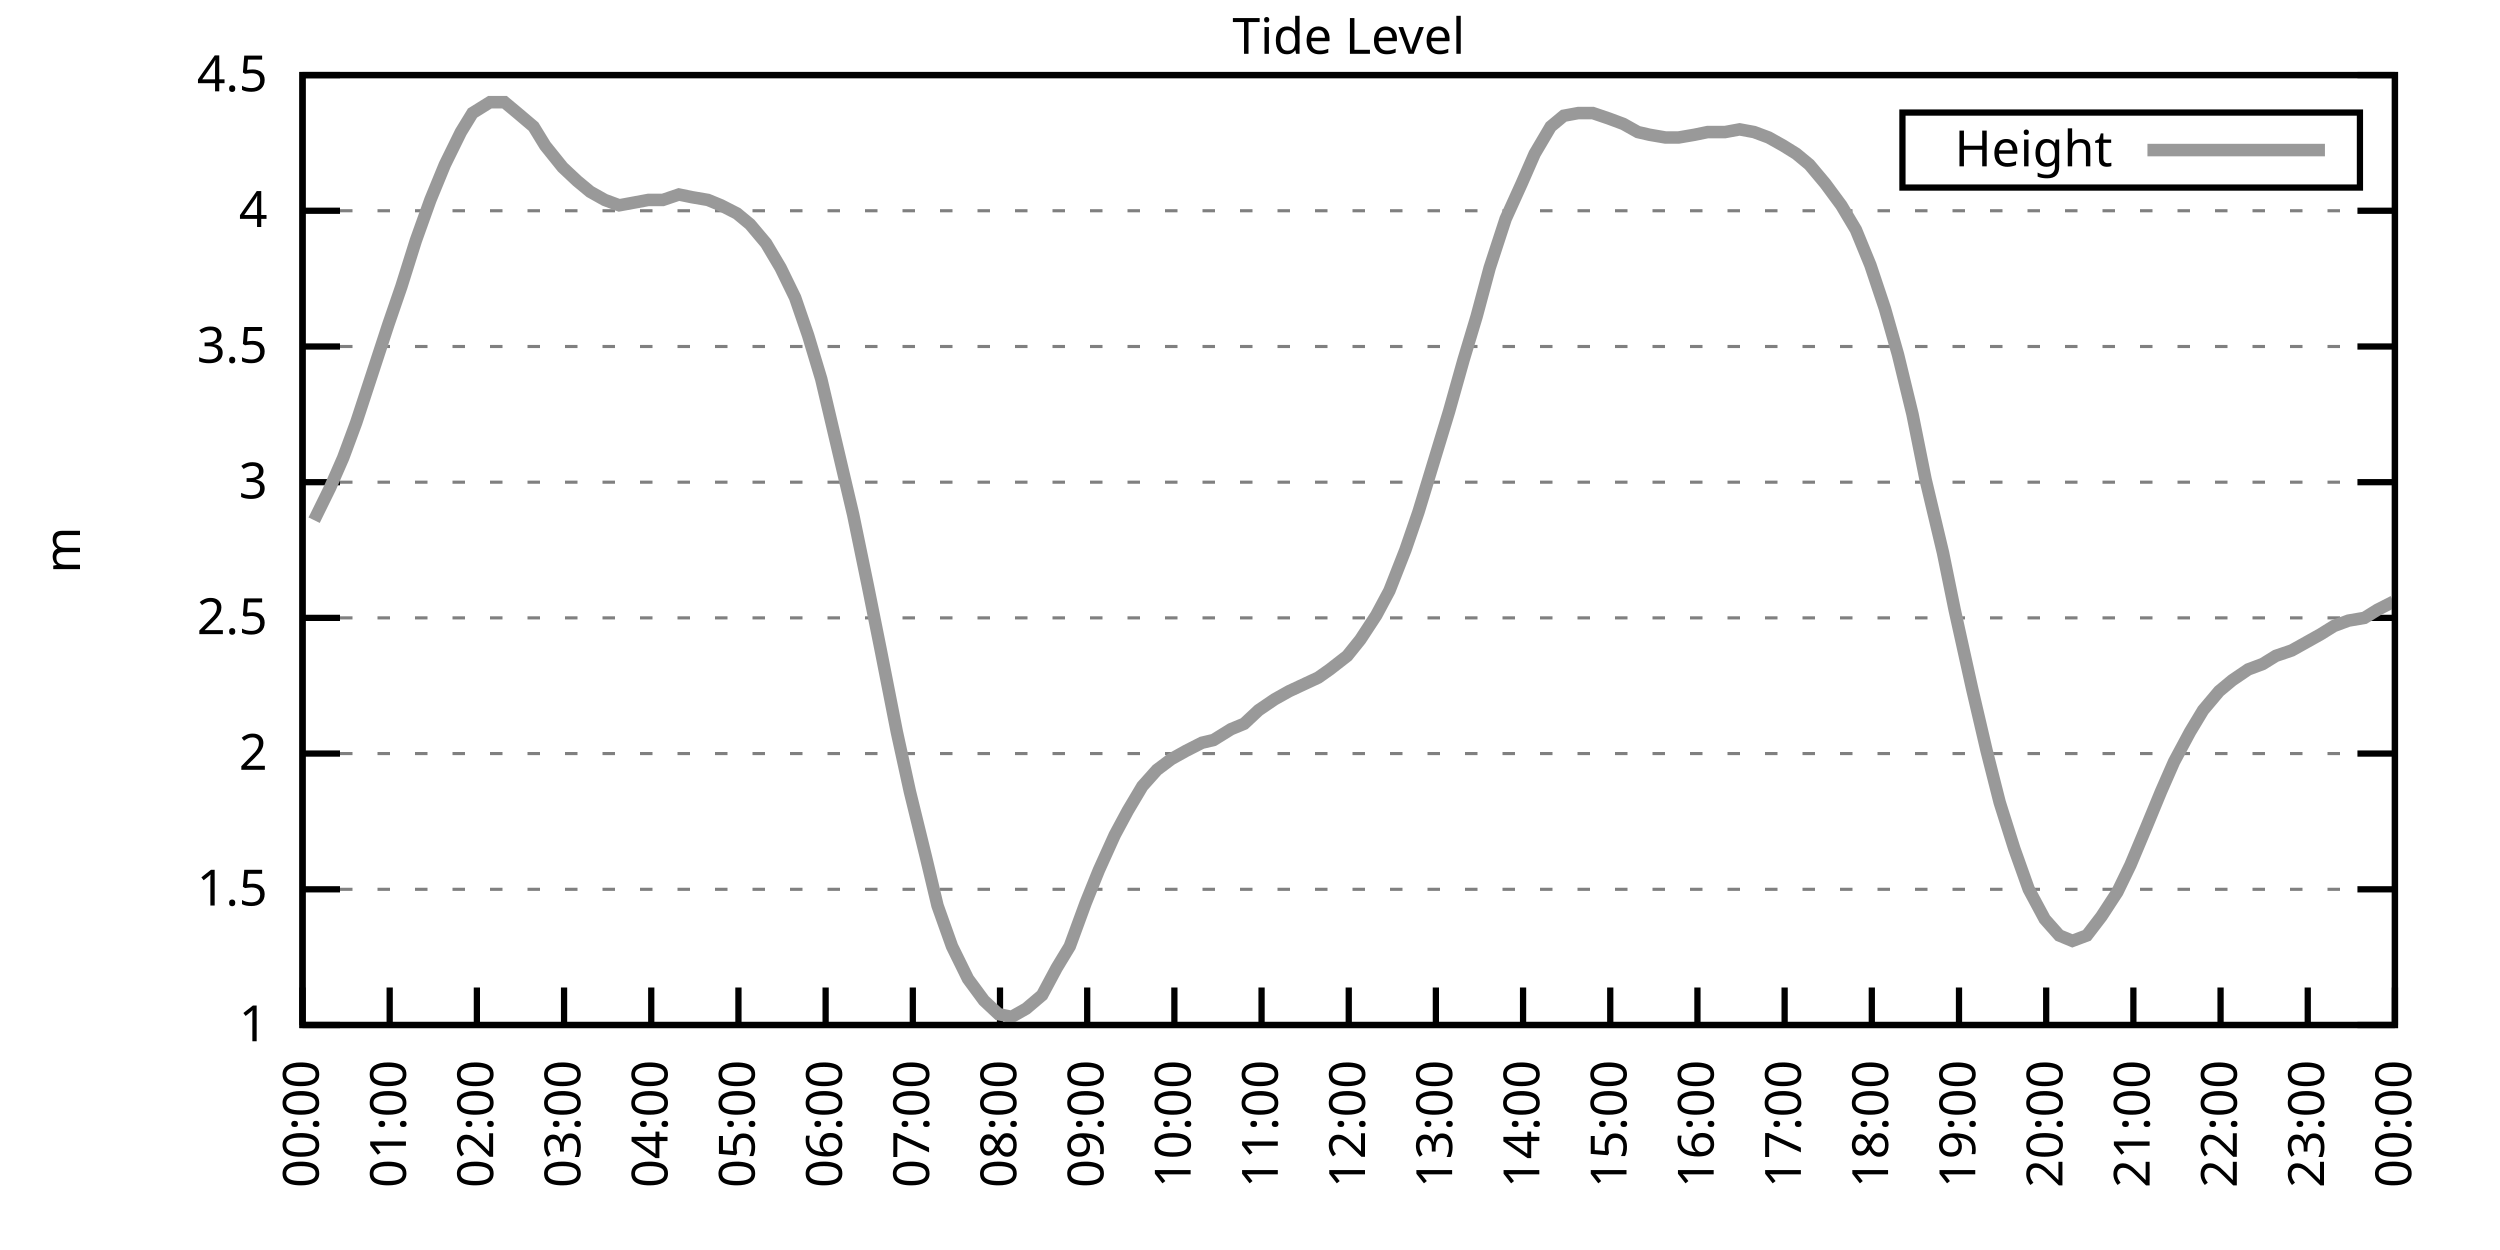
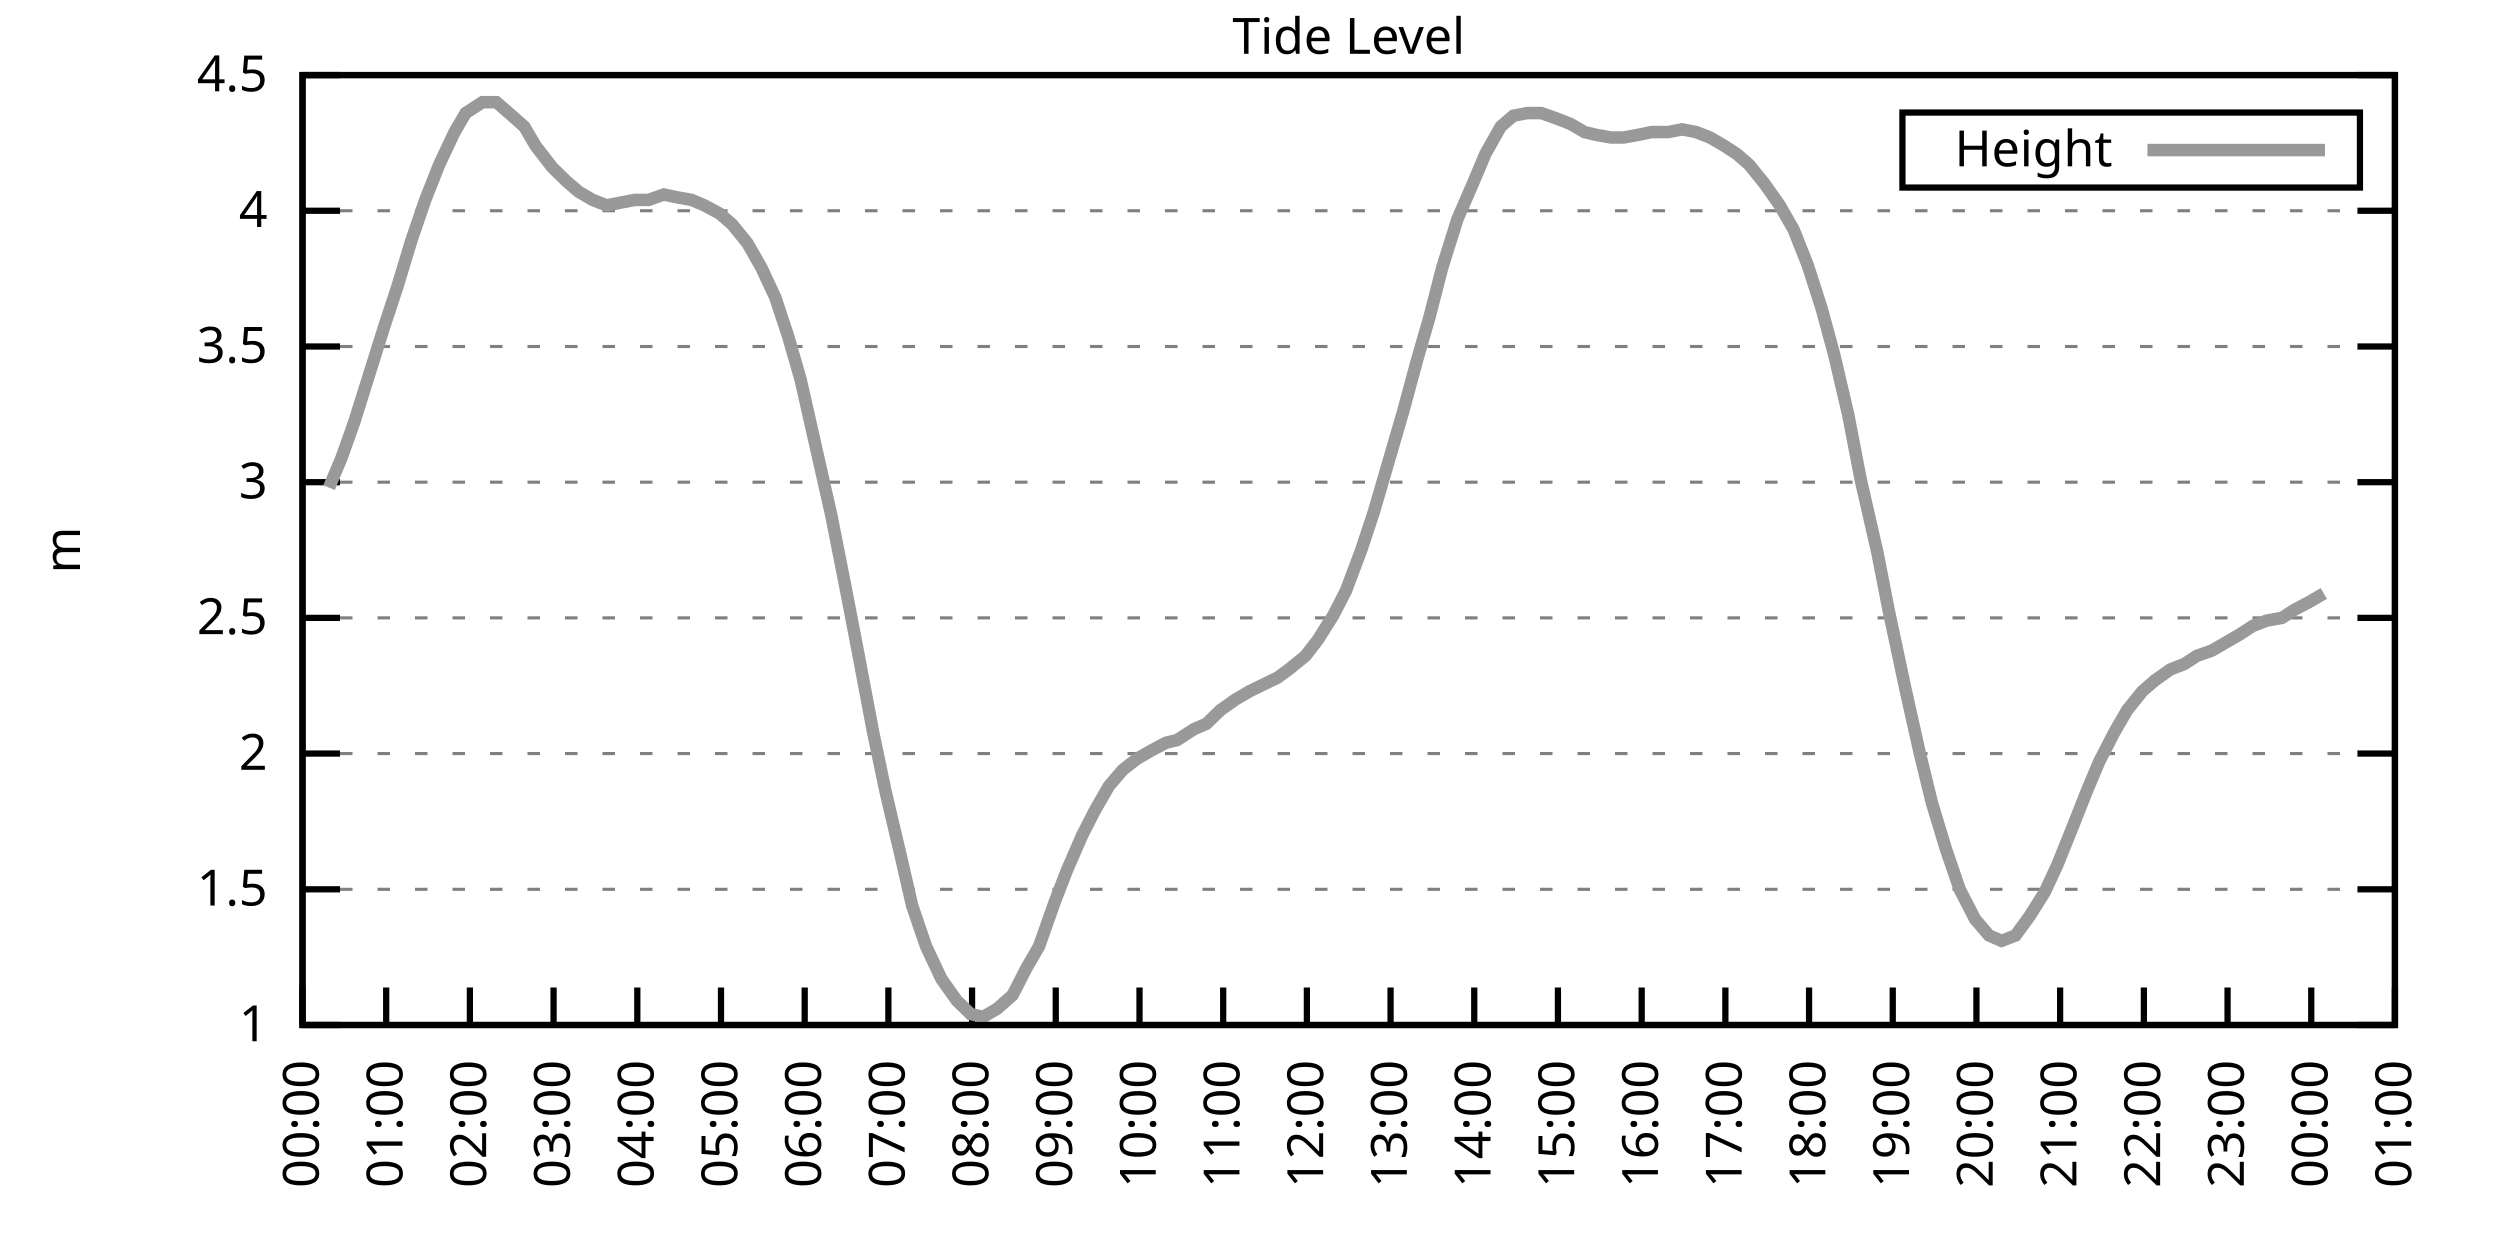
<svg xmlns="http://www.w3.org/2000/svg" xmlns:xlink="http://www.w3.org/1999/xlink" width="400" height="200" viewBox="0 0 400 200">
  <g id="gnuplot_canvas">
    <rect x="0" y="0" width="400" height="200" fill="none" />
    <defs>
      <circle id="gpDot" r="0.5" stroke-width="0.5" stroke="currentColor" />
      <path id="gpPt0" stroke-width="0.333" stroke="currentColor" d="M-1,0 h2 M0,-1 v2" />
      <path id="gpPt1" stroke-width="0.333" stroke="currentColor" d="M-1,-1 L1,1 M1,-1 L-1,1" />
      <path id="gpPt2" stroke-width="0.333" stroke="currentColor" d="M-1,0 L1,0 M0,-1 L0,1 M-1,-1 L1,1 M-1,1 L1,-1" />
      <rect id="gpPt3" stroke-width="0.333" stroke="currentColor" x="-1" y="-1" width="2" height="2" />
      <rect id="gpPt4" stroke-width="0.333" stroke="currentColor" fill="currentColor" x="-1" y="-1" width="2" height="2" />
      <circle id="gpPt5" stroke-width="0.333" stroke="currentColor" cx="0" cy="0" r="1" />
      <use xlink:href="#gpPt5" id="gpPt6" fill="currentColor" stroke="none" />
      <path id="gpPt7" stroke-width="0.333" stroke="currentColor" d="M0,-1.33 L-1.33,0.67 L1.33,0.67 z" />
      <use xlink:href="#gpPt7" id="gpPt8" fill="currentColor" stroke="none" />
      <use xlink:href="#gpPt7" id="gpPt9" stroke="currentColor" transform="rotate(180)" />
      <use xlink:href="#gpPt9" id="gpPt10" fill="currentColor" stroke="none" />
      <use xlink:href="#gpPt3" id="gpPt11" stroke="currentColor" transform="rotate(45)" />
      <use xlink:href="#gpPt11" id="gpPt12" fill="currentColor" stroke="none" />
      <path id="gpPt13" stroke-width="0.333" stroke="currentColor" d="M0,1.330 L1.265,0.411 L0.782,-1.067 L-0.782,-1.076 L-1.265,0.411 z" />
      <use xlink:href="#gpPt13" id="gpPt14" fill="currentColor" stroke="none" />
      <filter id="textbox" filterUnits="objectBoundingBox" x="0" y="0" height="1" width="1">
        <feFlood flood-color="white" flood-opacity="1" result="bgnd" />
        <feComposite in="SourceGraphic" in2="bgnd" operator="atop" />
      </filter>
      <filter id="greybox" filterUnits="objectBoundingBox" x="0" y="0" height="1" width="1">
        <feFlood flood-color="lightgrey" flood-opacity="1" result="grey" />
        <feComposite in="SourceGraphic" in2="grey" operator="atop" />
      </filter>
    </defs>
    <g fill="none" color="white" stroke="currentColor" stroke-width="1.00" stroke-linecap="butt" stroke-linejoin="miter">
</g>
    <g fill="none" color="black" stroke="currentColor" stroke-width="1.00" stroke-linecap="butt" stroke-linejoin="miter">
      <g stroke="none" shape-rendering="crispEdges">
        <polygon fill="rgb(255, 255, 255)" points="48.40,164.00 383.18,164.00 383.18,12.02 48.40,12.02 " />
      </g>
    </g>
    <g fill="none" color="black" stroke="currentColor" stroke-width="1.00" stroke-linecap="butt" stroke-linejoin="miter">
</g>
    <g fill="none" color="black" stroke="black" stroke-width="0.50" stroke-linecap="butt" stroke-linejoin="miter">
</g>
    <g fill="none" color="gray" stroke="currentColor" stroke-width="0.50" stroke-linecap="butt" stroke-linejoin="miter">
      <path stroke="gray" stroke-dasharray="2,4" class="gridline" d="M48.40,164.00 L383.19,164.00  " />
    </g>
    <g fill="none" color="gray" stroke="gray" stroke-width="1.00" stroke-linecap="butt" stroke-linejoin="miter">
</g>
    <g fill="none" color="black" stroke="currentColor" stroke-width="1.00" stroke-linecap="butt" stroke-linejoin="miter">
      <path stroke="black" d="M48.40,164.00 L54.40,164.00 M383.19,164.00 L377.19,164.00  " />
      <g transform="translate(42.80,166.60)" stroke="none" fill="black" font-family="Sans" font-size="8.00" text-anchor="end">
        <text>
          <tspan font-family="Sans"> 1</tspan>
        </text>
      </g>
    </g>
    <g fill="none" color="black" stroke="currentColor" stroke-width="1.00" stroke-linecap="butt" stroke-linejoin="miter">
</g>
    <g fill="none" color="black" stroke="black" stroke-width="0.50" stroke-linecap="butt" stroke-linejoin="miter">
</g>
    <g fill="none" color="gray" stroke="currentColor" stroke-width="0.50" stroke-linecap="butt" stroke-linejoin="miter">
      <path stroke="gray" stroke-dasharray="2,4" class="gridline" d="M48.40,142.29 L383.19,142.29  " />
    </g>
    <g fill="none" color="gray" stroke="gray" stroke-width="1.00" stroke-linecap="butt" stroke-linejoin="miter">
</g>
    <g fill="none" color="black" stroke="currentColor" stroke-width="1.00" stroke-linecap="butt" stroke-linejoin="miter">
      <path stroke="black" d="M48.40,142.29 L54.40,142.29 M383.19,142.29 L377.19,142.29  " />
      <g transform="translate(42.80,144.89)" stroke="none" fill="black" font-family="Sans" font-size="8.00" text-anchor="end">
        <text>
          <tspan font-family="Sans"> 1.5</tspan>
        </text>
      </g>
    </g>
    <g fill="none" color="black" stroke="currentColor" stroke-width="1.00" stroke-linecap="butt" stroke-linejoin="miter">
</g>
    <g fill="none" color="black" stroke="black" stroke-width="0.50" stroke-linecap="butt" stroke-linejoin="miter">
</g>
    <g fill="none" color="gray" stroke="currentColor" stroke-width="0.50" stroke-linecap="butt" stroke-linejoin="miter">
      <path stroke="gray" stroke-dasharray="2,4" class="gridline" d="M48.40,120.57 L383.19,120.57  " />
    </g>
    <g fill="none" color="gray" stroke="gray" stroke-width="1.00" stroke-linecap="butt" stroke-linejoin="miter">
</g>
    <g fill="none" color="black" stroke="currentColor" stroke-width="1.00" stroke-linecap="butt" stroke-linejoin="miter">
      <path stroke="black" d="M48.40,120.57 L54.40,120.57 M383.19,120.57 L377.19,120.57  " />
      <g transform="translate(42.80,123.17)" stroke="none" fill="black" font-family="Sans" font-size="8.00" text-anchor="end">
        <text>
          <tspan font-family="Sans"> 2</tspan>
        </text>
      </g>
    </g>
    <g fill="none" color="black" stroke="currentColor" stroke-width="1.00" stroke-linecap="butt" stroke-linejoin="miter">
</g>
    <g fill="none" color="black" stroke="black" stroke-width="0.50" stroke-linecap="butt" stroke-linejoin="miter">
</g>
    <g fill="none" color="gray" stroke="currentColor" stroke-width="0.50" stroke-linecap="butt" stroke-linejoin="miter">
      <path stroke="gray" stroke-dasharray="2,4" class="gridline" d="M48.40,98.86 L383.19,98.86  " />
    </g>
    <g fill="none" color="gray" stroke="gray" stroke-width="1.00" stroke-linecap="butt" stroke-linejoin="miter">
</g>
    <g fill="none" color="black" stroke="currentColor" stroke-width="1.00" stroke-linecap="butt" stroke-linejoin="miter">
      <path stroke="black" d="M48.40,98.86 L54.40,98.86 M383.19,98.86 L377.19,98.86  " />
      <g transform="translate(42.80,101.46)" stroke="none" fill="black" font-family="Sans" font-size="8.00" text-anchor="end">
        <text>
          <tspan font-family="Sans"> 2.5</tspan>
        </text>
      </g>
    </g>
    <g fill="none" color="black" stroke="currentColor" stroke-width="1.00" stroke-linecap="butt" stroke-linejoin="miter">
</g>
    <g fill="none" color="black" stroke="black" stroke-width="0.50" stroke-linecap="butt" stroke-linejoin="miter">
</g>
    <g fill="none" color="gray" stroke="currentColor" stroke-width="0.50" stroke-linecap="butt" stroke-linejoin="miter">
      <path stroke="gray" stroke-dasharray="2,4" class="gridline" d="M48.40,77.15 L383.19,77.15  " />
    </g>
    <g fill="none" color="gray" stroke="gray" stroke-width="1.00" stroke-linecap="butt" stroke-linejoin="miter">
</g>
    <g fill="none" color="black" stroke="currentColor" stroke-width="1.00" stroke-linecap="butt" stroke-linejoin="miter">
      <path stroke="black" d="M48.40,77.15 L54.40,77.15 M383.19,77.15 L377.19,77.15  " />
      <g transform="translate(42.80,79.75)" stroke="none" fill="black" font-family="Sans" font-size="8.00" text-anchor="end">
        <text>
          <tspan font-family="Sans"> 3</tspan>
        </text>
      </g>
    </g>
    <g fill="none" color="black" stroke="currentColor" stroke-width="1.00" stroke-linecap="butt" stroke-linejoin="miter">
</g>
    <g fill="none" color="black" stroke="black" stroke-width="0.50" stroke-linecap="butt" stroke-linejoin="miter">
</g>
    <g fill="none" color="gray" stroke="currentColor" stroke-width="0.50" stroke-linecap="butt" stroke-linejoin="miter">
      <path stroke="gray" stroke-dasharray="2,4" class="gridline" d="M48.40,55.44 L383.19,55.44  " />
    </g>
    <g fill="none" color="gray" stroke="gray" stroke-width="1.00" stroke-linecap="butt" stroke-linejoin="miter">
</g>
    <g fill="none" color="black" stroke="currentColor" stroke-width="1.00" stroke-linecap="butt" stroke-linejoin="miter">
      <path stroke="black" d="M48.40,55.44 L54.40,55.44 M383.19,55.44 L377.19,55.44  " />
      <g transform="translate(42.80,58.04)" stroke="none" fill="black" font-family="Sans" font-size="8.00" text-anchor="end">
        <text>
          <tspan font-family="Sans"> 3.5</tspan>
        </text>
      </g>
    </g>
    <g fill="none" color="black" stroke="currentColor" stroke-width="1.00" stroke-linecap="butt" stroke-linejoin="miter">
</g>
    <g fill="none" color="black" stroke="black" stroke-width="0.50" stroke-linecap="butt" stroke-linejoin="miter">
</g>
    <g fill="none" color="gray" stroke="currentColor" stroke-width="0.50" stroke-linecap="butt" stroke-linejoin="miter">
      <path stroke="gray" stroke-dasharray="2,4" class="gridline" d="M48.40,33.72 L383.19,33.72  " />
    </g>
    <g fill="none" color="gray" stroke="gray" stroke-width="1.00" stroke-linecap="butt" stroke-linejoin="miter">
</g>
    <g fill="none" color="black" stroke="currentColor" stroke-width="1.00" stroke-linecap="butt" stroke-linejoin="miter">
      <path stroke="black" d="M48.40,33.72 L54.40,33.72 M383.19,33.72 L377.19,33.72  " />
      <g transform="translate(42.80,36.32)" stroke="none" fill="black" font-family="Sans" font-size="8.00" text-anchor="end">
        <text>
          <tspan font-family="Sans"> 4</tspan>
        </text>
      </g>
    </g>
    <g fill="none" color="black" stroke="currentColor" stroke-width="1.00" stroke-linecap="butt" stroke-linejoin="miter">
</g>
    <g fill="none" color="black" stroke="black" stroke-width="0.50" stroke-linecap="butt" stroke-linejoin="miter">
</g>
    <g fill="none" color="gray" stroke="currentColor" stroke-width="0.50" stroke-linecap="butt" stroke-linejoin="miter">
      <path stroke="gray" stroke-dasharray="2,4" class="gridline" d="M48.40,12.01 L383.19,12.01  " />
    </g>
    <g fill="none" color="gray" stroke="gray" stroke-width="1.00" stroke-linecap="butt" stroke-linejoin="miter">
</g>
    <g fill="none" color="black" stroke="currentColor" stroke-width="1.00" stroke-linecap="butt" stroke-linejoin="miter">
      <path stroke="black" d="M48.40,12.01 L54.40,12.01 M383.19,12.01 L377.19,12.01  " />
      <g transform="translate(42.80,14.61)" stroke="none" fill="black" font-family="Sans" font-size="8.00" text-anchor="end">
        <text>
          <tspan font-family="Sans"> 4.5</tspan>
        </text>
      </g>
    </g>
    <g fill="none" color="black" stroke="currentColor" stroke-width="1.00" stroke-linecap="butt" stroke-linejoin="miter">
      <path stroke="black" d="M48.40,164.00 L48.40,158.00  " />
      <g transform="translate(51.00,169.60) rotate(270.00)" stroke="none" fill="black" font-family="Sans" font-size="8.00" text-anchor="end">
        <text>
          <tspan font-family="Sans">00:00</tspan>
        </text>
      </g>
    </g>
    <g fill="none" color="black" stroke="currentColor" stroke-width="1.00" stroke-linecap="butt" stroke-linejoin="miter">
-       <path stroke="black" d="M62.35,164.00 L62.35,158.00  " />
-       <g transform="translate(64.95,169.60) rotate(270.00)" stroke="none" fill="black" font-family="Sans" font-size="8.00" text-anchor="end">
+       <path stroke="black" d="M61.79,164.00 L61.79,158.00  " />
+       <g transform="translate(64.39,169.60) rotate(270.00)" stroke="none" fill="black" font-family="Sans" font-size="8.00" text-anchor="end">
        <text>
          <tspan font-family="Sans">01:00</tspan>
        </text>
      </g>
    </g>
    <g fill="none" color="black" stroke="currentColor" stroke-width="1.00" stroke-linecap="butt" stroke-linejoin="miter">
-       <path stroke="black" d="M76.30,164.00 L76.30,158.00  " />
-       <g transform="translate(78.90,169.60) rotate(270.00)" stroke="none" fill="black" font-family="Sans" font-size="8.00" text-anchor="end">
+       <path stroke="black" d="M75.18,164.00 L75.18,158.00  " />
+       <g transform="translate(77.78,169.60) rotate(270.00)" stroke="none" fill="black" font-family="Sans" font-size="8.00" text-anchor="end">
        <text>
          <tspan font-family="Sans">02:00</tspan>
        </text>
      </g>
    </g>
    <g fill="none" color="black" stroke="currentColor" stroke-width="1.00" stroke-linecap="butt" stroke-linejoin="miter">
-       <path stroke="black" d="M90.25,164.00 L90.25,158.00  " />
-       <g transform="translate(92.85,169.60) rotate(270.00)" stroke="none" fill="black" font-family="Sans" font-size="8.00" text-anchor="end">
+       <path stroke="black" d="M88.57,164.00 L88.57,158.00  " />
+       <g transform="translate(91.17,169.60) rotate(270.00)" stroke="none" fill="black" font-family="Sans" font-size="8.00" text-anchor="end">
        <text>
          <tspan font-family="Sans">03:00</tspan>
        </text>
      </g>
    </g>
    <g fill="none" color="black" stroke="currentColor" stroke-width="1.00" stroke-linecap="butt" stroke-linejoin="miter">
-       <path stroke="black" d="M104.20,164.00 L104.20,158.00  " />
-       <g transform="translate(106.80,169.60) rotate(270.00)" stroke="none" fill="black" font-family="Sans" font-size="8.00" text-anchor="end">
+       <path stroke="black" d="M101.97,164.00 L101.97,158.00  " />
+       <g transform="translate(104.57,169.60) rotate(270.00)" stroke="none" fill="black" font-family="Sans" font-size="8.00" text-anchor="end">
        <text>
          <tspan font-family="Sans">04:00</tspan>
        </text>
      </g>
    </g>
    <g fill="none" color="black" stroke="currentColor" stroke-width="1.00" stroke-linecap="butt" stroke-linejoin="miter">
-       <path stroke="black" d="M118.15,164.00 L118.15,158.00  " />
-       <g transform="translate(120.75,169.60) rotate(270.00)" stroke="none" fill="black" font-family="Sans" font-size="8.00" text-anchor="end">
+       <path stroke="black" d="M115.36,164.00 L115.36,158.00  " />
+       <g transform="translate(117.96,169.60) rotate(270.00)" stroke="none" fill="black" font-family="Sans" font-size="8.00" text-anchor="end">
        <text>
          <tspan font-family="Sans">05:00</tspan>
        </text>
      </g>
    </g>
    <g fill="none" color="black" stroke="currentColor" stroke-width="1.00" stroke-linecap="butt" stroke-linejoin="miter">
-       <path stroke="black" d="M132.10,164.00 L132.10,158.00  " />
-       <g transform="translate(134.70,169.60) rotate(270.00)" stroke="none" fill="black" font-family="Sans" font-size="8.00" text-anchor="end">
+       <path stroke="black" d="M128.75,164.00 L128.75,158.00  " />
+       <g transform="translate(131.35,169.60) rotate(270.00)" stroke="none" fill="black" font-family="Sans" font-size="8.00" text-anchor="end">
        <text>
          <tspan font-family="Sans">06:00</tspan>
        </text>
      </g>
    </g>
    <g fill="none" color="black" stroke="currentColor" stroke-width="1.00" stroke-linecap="butt" stroke-linejoin="miter">
-       <path stroke="black" d="M146.05,164.00 L146.05,158.00  " />
-       <g transform="translate(148.65,169.60) rotate(270.00)" stroke="none" fill="black" font-family="Sans" font-size="8.00" text-anchor="end">
+       <path stroke="black" d="M142.14,164.00 L142.14,158.00  " />
+       <g transform="translate(144.74,169.60) rotate(270.00)" stroke="none" fill="black" font-family="Sans" font-size="8.00" text-anchor="end">
        <text>
          <tspan font-family="Sans">07:00</tspan>
        </text>
      </g>
    </g>
    <g fill="none" color="black" stroke="currentColor" stroke-width="1.00" stroke-linecap="butt" stroke-linejoin="miter">
-       <path stroke="black" d="M160.00,164.00 L160.00,158.00  " />
-       <g transform="translate(162.60,169.60) rotate(270.00)" stroke="none" fill="black" font-family="Sans" font-size="8.00" text-anchor="end">
+       <path stroke="black" d="M155.53,164.00 L155.53,158.00  " />
+       <g transform="translate(158.13,169.60) rotate(270.00)" stroke="none" fill="black" font-family="Sans" font-size="8.00" text-anchor="end">
        <text>
          <tspan font-family="Sans">08:00</tspan>
        </text>
      </g>
    </g>
    <g fill="none" color="black" stroke="currentColor" stroke-width="1.00" stroke-linecap="butt" stroke-linejoin="miter">
-       <path stroke="black" d="M173.95,164.00 L173.95,158.00  " />
-       <g transform="translate(176.55,169.60) rotate(270.00)" stroke="none" fill="black" font-family="Sans" font-size="8.00" text-anchor="end">
+       <path stroke="black" d="M168.92,164.00 L168.92,158.00  " />
+       <g transform="translate(171.52,169.60) rotate(270.00)" stroke="none" fill="black" font-family="Sans" font-size="8.00" text-anchor="end">
        <text>
          <tspan font-family="Sans">09:00</tspan>
        </text>
      </g>
    </g>
    <g fill="none" color="black" stroke="currentColor" stroke-width="1.00" stroke-linecap="butt" stroke-linejoin="miter">
-       <path stroke="black" d="M187.90,164.00 L187.90,158.00  " />
-       <g transform="translate(190.50,169.60) rotate(270.00)" stroke="none" fill="black" font-family="Sans" font-size="8.00" text-anchor="end">
+       <path stroke="black" d="M182.32,164.00 L182.32,158.00  " />
+       <g transform="translate(184.92,169.60) rotate(270.00)" stroke="none" fill="black" font-family="Sans" font-size="8.00" text-anchor="end">
        <text>
          <tspan font-family="Sans">10:00</tspan>
        </text>
      </g>
    </g>
    <g fill="none" color="black" stroke="currentColor" stroke-width="1.00" stroke-linecap="butt" stroke-linejoin="miter">
-       <path stroke="black" d="M201.85,164.00 L201.85,158.00  " />
-       <g transform="translate(204.45,169.60) rotate(270.00)" stroke="none" fill="black" font-family="Sans" font-size="8.00" text-anchor="end">
+       <path stroke="black" d="M195.71,164.00 L195.71,158.00  " />
+       <g transform="translate(198.31,169.60) rotate(270.00)" stroke="none" fill="black" font-family="Sans" font-size="8.00" text-anchor="end">
        <text>
          <tspan font-family="Sans">11:00</tspan>
        </text>
      </g>
    </g>
    <g fill="none" color="black" stroke="currentColor" stroke-width="1.00" stroke-linecap="butt" stroke-linejoin="miter">
-       <path stroke="black" d="M215.80,164.00 L215.80,158.00  " />
-       <g transform="translate(218.40,169.60) rotate(270.00)" stroke="none" fill="black" font-family="Sans" font-size="8.00" text-anchor="end">
+       <path stroke="black" d="M209.10,164.00 L209.10,158.00  " />
+       <g transform="translate(211.70,169.60) rotate(270.00)" stroke="none" fill="black" font-family="Sans" font-size="8.00" text-anchor="end">
        <text>
          <tspan font-family="Sans">12:00</tspan>
        </text>
      </g>
    </g>
    <g fill="none" color="black" stroke="currentColor" stroke-width="1.00" stroke-linecap="butt" stroke-linejoin="miter">
-       <path stroke="black" d="M229.74,164.00 L229.74,158.00  " />
-       <g transform="translate(232.34,169.60) rotate(270.00)" stroke="none" fill="black" font-family="Sans" font-size="8.00" text-anchor="end">
+       <path stroke="black" d="M222.49,164.00 L222.49,158.00  " />
+       <g transform="translate(225.09,169.60) rotate(270.00)" stroke="none" fill="black" font-family="Sans" font-size="8.00" text-anchor="end">
        <text>
          <tspan font-family="Sans">13:00</tspan>
        </text>
      </g>
    </g>
    <g fill="none" color="black" stroke="currentColor" stroke-width="1.00" stroke-linecap="butt" stroke-linejoin="miter">
-       <path stroke="black" d="M243.69,164.00 L243.69,158.00  " />
-       <g transform="translate(246.29,169.60) rotate(270.00)" stroke="none" fill="black" font-family="Sans" font-size="8.00" text-anchor="end">
+       <path stroke="black" d="M235.88,164.00 L235.88,158.00  " />
+       <g transform="translate(238.48,169.60) rotate(270.00)" stroke="none" fill="black" font-family="Sans" font-size="8.00" text-anchor="end">
        <text>
          <tspan font-family="Sans">14:00</tspan>
        </text>
      </g>
    </g>
    <g fill="none" color="black" stroke="currentColor" stroke-width="1.00" stroke-linecap="butt" stroke-linejoin="miter">
-       <path stroke="black" d="M257.64,164.00 L257.64,158.00  " />
-       <g transform="translate(260.24,169.60) rotate(270.00)" stroke="none" fill="black" font-family="Sans" font-size="8.00" text-anchor="end">
+       <path stroke="black" d="M249.27,164.00 L249.27,158.00  " />
+       <g transform="translate(251.87,169.60) rotate(270.00)" stroke="none" fill="black" font-family="Sans" font-size="8.00" text-anchor="end">
        <text>
          <tspan font-family="Sans">15:00</tspan>
        </text>
      </g>
    </g>
    <g fill="none" color="black" stroke="currentColor" stroke-width="1.00" stroke-linecap="butt" stroke-linejoin="miter">
-       <path stroke="black" d="M271.59,164.00 L271.59,158.00  " />
-       <g transform="translate(274.19,169.60) rotate(270.00)" stroke="none" fill="black" font-family="Sans" font-size="8.00" text-anchor="end">
+       <path stroke="black" d="M262.67,164.00 L262.67,158.00  " />
+       <g transform="translate(265.27,169.60) rotate(270.00)" stroke="none" fill="black" font-family="Sans" font-size="8.00" text-anchor="end">
        <text>
          <tspan font-family="Sans">16:00</tspan>
        </text>
      </g>
    </g>
    <g fill="none" color="black" stroke="currentColor" stroke-width="1.00" stroke-linecap="butt" stroke-linejoin="miter">
-       <path stroke="black" d="M285.54,164.00 L285.54,158.00  " />
-       <g transform="translate(288.14,169.60) rotate(270.00)" stroke="none" fill="black" font-family="Sans" font-size="8.00" text-anchor="end">
+       <path stroke="black" d="M276.06,164.00 L276.06,158.00  " />
+       <g transform="translate(278.66,169.60) rotate(270.00)" stroke="none" fill="black" font-family="Sans" font-size="8.00" text-anchor="end">
        <text>
          <tspan font-family="Sans">17:00</tspan>
        </text>
      </g>
    </g>
    <g fill="none" color="black" stroke="currentColor" stroke-width="1.00" stroke-linecap="butt" stroke-linejoin="miter">
-       <path stroke="black" d="M299.49,164.00 L299.49,158.00  " />
-       <g transform="translate(302.09,169.60) rotate(270.00)" stroke="none" fill="black" font-family="Sans" font-size="8.00" text-anchor="end">
+       <path stroke="black" d="M289.45,164.00 L289.45,158.00  " />
+       <g transform="translate(292.05,169.60) rotate(270.00)" stroke="none" fill="black" font-family="Sans" font-size="8.00" text-anchor="end">
        <text>
          <tspan font-family="Sans">18:00</tspan>
        </text>
      </g>
    </g>
    <g fill="none" color="black" stroke="currentColor" stroke-width="1.00" stroke-linecap="butt" stroke-linejoin="miter">
-       <path stroke="black" d="M313.44,164.00 L313.44,158.00  " />
-       <g transform="translate(316.04,169.60) rotate(270.00)" stroke="none" fill="black" font-family="Sans" font-size="8.00" text-anchor="end">
+       <path stroke="black" d="M302.84,164.00 L302.84,158.00  " />
+       <g transform="translate(305.44,169.60) rotate(270.00)" stroke="none" fill="black" font-family="Sans" font-size="8.00" text-anchor="end">
        <text>
          <tspan font-family="Sans">19:00</tspan>
        </text>
      </g>
    </g>
    <g fill="none" color="black" stroke="currentColor" stroke-width="1.00" stroke-linecap="butt" stroke-linejoin="miter">
-       <path stroke="black" d="M327.39,164.00 L327.39,158.00  " />
-       <g transform="translate(329.99,169.60) rotate(270.00)" stroke="none" fill="black" font-family="Sans" font-size="8.00" text-anchor="end">
+       <path stroke="black" d="M316.23,164.00 L316.23,158.00  " />
+       <g transform="translate(318.83,169.60) rotate(270.00)" stroke="none" fill="black" font-family="Sans" font-size="8.00" text-anchor="end">
        <text>
          <tspan font-family="Sans">20:00</tspan>
        </text>
      </g>
    </g>
    <g fill="none" color="black" stroke="currentColor" stroke-width="1.00" stroke-linecap="butt" stroke-linejoin="miter">
-       <path stroke="black" d="M341.34,164.00 L341.34,158.00  " />
-       <g transform="translate(343.94,169.60) rotate(270.00)" stroke="none" fill="black" font-family="Sans" font-size="8.00" text-anchor="end">
+       <path stroke="black" d="M329.62,164.00 L329.62,158.00  " />
+       <g transform="translate(332.22,169.60) rotate(270.00)" stroke="none" fill="black" font-family="Sans" font-size="8.00" text-anchor="end">
        <text>
          <tspan font-family="Sans">21:00</tspan>
        </text>
      </g>
    </g>
    <g fill="none" color="black" stroke="currentColor" stroke-width="1.00" stroke-linecap="butt" stroke-linejoin="miter">
-       <path stroke="black" d="M355.29,164.00 L355.29,158.00  " />
-       <g transform="translate(357.89,169.60) rotate(270.00)" stroke="none" fill="black" font-family="Sans" font-size="8.00" text-anchor="end">
+       <path stroke="black" d="M343.02,164.00 L343.02,158.00  " />
+       <g transform="translate(345.62,169.60) rotate(270.00)" stroke="none" fill="black" font-family="Sans" font-size="8.00" text-anchor="end">
        <text>
          <tspan font-family="Sans">22:00</tspan>
        </text>
      </g>
    </g>
    <g fill="none" color="black" stroke="currentColor" stroke-width="1.00" stroke-linecap="butt" stroke-linejoin="miter">
-       <path stroke="black" d="M369.24,164.00 L369.24,158.00  " />
-       <g transform="translate(371.84,169.60) rotate(270.00)" stroke="none" fill="black" font-family="Sans" font-size="8.00" text-anchor="end">
+       <path stroke="black" d="M356.41,164.00 L356.41,158.00  " />
+       <g transform="translate(359.01,169.60) rotate(270.00)" stroke="none" fill="black" font-family="Sans" font-size="8.00" text-anchor="end">
        <text>
          <tspan font-family="Sans">23:00</tspan>
+         </text>
+       </g>
+     </g>
+     <g fill="none" color="black" stroke="currentColor" stroke-width="1.00" stroke-linecap="butt" stroke-linejoin="miter">
+       <path stroke="black" d="M369.80,164.00 L369.80,158.00  " />
+       <g transform="translate(372.40,169.60) rotate(270.00)" stroke="none" fill="black" font-family="Sans" font-size="8.00" text-anchor="end">
+         <text>
+           <tspan font-family="Sans">00:00</tspan>
        </text>
      </g>
    </g>
    <g fill="none" color="black" stroke="currentColor" stroke-width="1.00" stroke-linecap="butt" stroke-linejoin="miter">
      <path stroke="black" d="M383.19,164.00 L383.19,158.00  " />
      <g transform="translate(385.79,169.60) rotate(270.00)" stroke="none" fill="black" font-family="Sans" font-size="8.00" text-anchor="end">
        <text>
-           <tspan font-family="Sans">00:00</tspan>
+           <tspan font-family="Sans">01:00</tspan>
        </text>
      </g>
    </g>
    <g fill="none" color="black" stroke="currentColor" stroke-width="1.00" stroke-linecap="butt" stroke-linejoin="miter">
</g>
    <g fill="none" color="black" stroke="currentColor" stroke-width="1.00" stroke-linecap="butt" stroke-linejoin="miter">
      <path stroke="black" d="M48.40,12.01 L48.40,164.00 L383.19,164.00 L383.19,12.01 L48.40,12.01 Z  " />
    </g>
    <g fill="none" color="black" stroke="currentColor" stroke-width="1.00" stroke-linecap="butt" stroke-linejoin="miter">
</g>
    <g fill="none" color="black" stroke="currentColor" stroke-width="1.00" stroke-linecap="butt" stroke-linejoin="miter">
      <path stroke="black" d="M304.39,30.01 L304.39,18.01 L377.59,18.01 L377.59,30.01 L304.39,30.01 Z  " />
    </g>
    <g id="Tide_level_plot_1">
      <g fill="none" color="white" stroke="black" stroke-width="2.00" stroke-linecap="butt" stroke-linejoin="miter">
</g>
      <g fill="none" color="black" stroke="currentColor" stroke-width="2.00" stroke-linecap="butt" stroke-linejoin="miter">
        <g transform="translate(337.99,26.61)" stroke="none" fill="black" font-family="Sans" font-size="8.00" text-anchor="end">
          <text>
            <tspan font-family="Sans">Height</tspan>
          </text>
        </g>
      </g>
      <g fill="none" color="black" stroke="currentColor" stroke-width="2.00" stroke-linecap="butt" stroke-linejoin="miter">
-         <path stroke="rgb(153, 153, 153)" d="M343.59,24.01 L371.99,24.01 M50.26,83.23 L52.82,78.02 L54.91,73.24 L57.00,67.59 L59.56,59.78 L62.12,51.96   L64.21,45.88 L66.53,38.50 L68.86,31.99 L71.18,26.34 L73.74,21.13 L75.60,18.09 L78.39,16.35 L80.72,16.35   L82.81,18.09 L85.37,20.26 L87.23,23.30 L90.02,26.77 L92.34,28.95 L94.43,30.68 L96.76,31.99 L99.08,32.85   L101.41,32.42 L103.73,31.99 L106.06,31.99 L108.62,31.12 L110.71,31.55 L113.27,31.99 L115.36,32.85 L117.92,34.16   L120.01,35.89 L122.57,38.93 L124.89,42.84 L127.22,47.62 L129.31,53.70 L131.40,60.65 L136.51,82.36 L138.84,93.65   L140.93,104.07 L143.49,117.10 L145.58,126.65 L148.14,137.08 L150.00,144.89 L152.32,151.41 L154.88,156.62 L157.44,160.09   L159.76,162.26 L161.86,162.70 L164.18,161.39 L166.74,159.22 L169.06,154.88 L171.16,151.41 L173.71,144.46 L175.81,139.25   L178.36,133.60 L180.46,129.69 L182.78,125.79 L185.11,123.18 L187.43,121.44 L189.76,120.14 L192.31,118.84 L194.17,118.40   L196.96,116.67 L199.06,115.80 L201.38,113.63 L203.94,111.89 L206.26,110.59 L208.12,109.72 L210.91,108.42 L212.77,107.11   L215.56,104.94 L217.65,102.34 L220.21,98.43 L222.30,94.52 L224.86,88.00 L226.95,81.93 L231.84,65.86 L234.16,57.61   L236.25,50.66 L238.35,42.84 L240.90,35.03 L243.46,29.38 L245.55,24.60 L248.11,20.26 L250.20,18.52 L252.53,18.09   L254.85,18.09 L257.41,18.96 L259.74,19.83 L262.06,21.13 L263.92,21.56 L266.48,22.00 L268.57,22.00 L271.13,21.56   L273.22,21.13 L276.01,21.13 L278.34,20.70 L280.66,21.13 L282.99,22.00 L285.31,23.30 L287.40,24.60 L289.50,26.34   L292.05,29.38 L294.61,32.85 L296.94,36.76 L299.26,42.41 L301.58,49.36 L303.68,56.74 L306.00,66.29 L308.09,76.71   L310.88,88.44 L312.74,97.56 L315.53,110.15 L317.86,120.14 L319.95,128.39 L322.28,135.77 L324.60,142.29 L327.16,147.06   L329.48,149.67 L331.58,150.54 L333.90,149.67 L336.23,146.63 L338.78,142.72 L340.88,138.38 L343.43,132.30 L345.76,126.65   L347.85,121.88 L350.41,117.10 L352.50,113.63 L355.06,110.59 L357.15,108.85 L359.71,107.11 L362.03,106.24 L364.13,104.94   L366.68,104.07 L369.01,102.77 L371.33,101.47 L373.43,100.16 L375.75,99.30 L378.31,98.86 L380.40,97.56 L382.96,96.26    " />
+         <path stroke="rgb(153, 153, 153)" d="M343.59,24.01 L371.99,24.01 M52.64,78.02 L54.65,73.24 L56.66,67.59 L59.11,59.78 L61.57,51.96 L63.58,45.88   L65.81,38.50 L68.04,31.99 L70.27,26.34 L72.73,21.13 L74.51,18.09 L77.19,16.35 L79.42,16.35 L81.43,18.09   L83.89,20.26 L85.67,23.30 L88.35,26.77 L90.58,28.95 L92.59,30.68 L94.82,31.99 L97.06,32.85 L99.29,32.42   L101.52,31.99 L103.75,31.99 L106.21,31.12 L108.22,31.55 L110.67,31.99 L112.68,32.85 L115.13,34.16 L117.14,35.89   L119.60,38.93 L121.83,42.84 L124.06,47.62 L126.07,53.70 L128.08,60.65 L132.99,82.36 L135.22,93.65 L137.23,104.07   L139.69,117.10 L141.69,126.65 L144.15,137.08 L145.94,144.89 L148.17,151.41 L150.62,156.62 L153.08,160.09 L155.31,162.26   L157.32,162.70 L159.55,161.39 L162.01,159.22 L164.24,154.88 L166.25,151.41 L168.70,144.46 L170.71,139.25 L173.17,133.60   L175.17,129.69 L177.41,125.79 L179.64,123.18 L181.87,121.44 L184.10,120.14 L186.56,118.84 L188.34,118.40 L191.02,116.67   L193.03,115.80 L195.26,113.63 L197.72,111.89 L199.95,110.59 L201.73,109.72 L204.41,108.42 L206.20,107.11 L208.88,104.94   L210.88,102.34 L213.34,98.43 L215.35,94.52 L217.80,88.00 L219.81,81.93 L224.50,65.86 L226.73,57.61 L228.74,50.66   L230.75,42.84 L233.20,35.03 L235.66,29.38 L237.67,24.60 L240.12,20.26 L242.13,18.52 L244.36,18.09 L246.60,18.09   L249.05,18.96 L251.28,19.83 L253.51,21.13 L255.30,21.56 L257.76,22.00 L259.76,22.00 L262.22,21.56 L264.23,21.13   L266.91,21.13 L269.14,20.70 L271.37,21.13 L273.60,22.00 L275.83,23.30 L277.84,24.60 L279.85,26.34 L282.31,29.38   L284.76,32.85 L286.99,36.76 L289.23,42.41 L291.46,49.36 L293.47,56.74 L295.70,66.29 L297.71,76.71 L300.39,88.44   L302.17,97.56 L304.85,110.15 L307.08,120.14 L309.09,128.39 L311.32,135.77 L313.55,142.29 L316.01,147.06 L318.24,149.67   L320.25,150.54 L322.48,149.67 L324.71,146.63 L327.17,142.72 L329.18,138.38 L331.63,132.30 L333.86,126.65 L335.87,121.88   L338.33,117.10 L340.34,113.63 L342.79,110.59 L344.80,108.85 L347.26,107.11 L349.49,106.24 L351.50,104.94 L353.95,104.07   L356.18,102.77 L358.42,101.47 L360.42,100.16 L362.66,99.30 L365.11,98.86 L367.12,97.56 L369.58,96.26 L371.81,94.95    " />
      </g>
    </g>
    <g fill="none" color="black" stroke="currentColor" stroke-width="2.00" stroke-linecap="butt" stroke-linejoin="miter">
</g>
    <g fill="none" color="black" stroke="black" stroke-width="1.00" stroke-linecap="butt" stroke-linejoin="miter">
</g>
    <g fill="none" color="black" stroke="currentColor" stroke-width="1.00" stroke-linecap="butt" stroke-linejoin="miter">
      <path stroke="black" d="M48.40,12.01 L48.40,164.00 L383.19,164.00 L383.19,12.01 L48.40,12.01 Z  " />
      <g transform="translate(12.80,88.01) rotate(270.00)" stroke="none" fill="black" font-family="Sans" font-size="8.00" text-anchor="middle">
        <text>
          <tspan font-family="Sans">m</tspan>
        </text>
      </g>
    </g>
    <g fill="none" color="black" stroke="currentColor" stroke-width="1.00" stroke-linecap="butt" stroke-linejoin="miter">
</g>
    <g fill="none" color="black" stroke="currentColor" stroke-width="1.00" stroke-linecap="butt" stroke-linejoin="miter">
      <g transform="translate(215.79,8.61)" stroke="none" fill="black" font-family="Sans" font-size="8.00" text-anchor="middle">
        <text>
          <tspan font-family="Sans">Tide Level</tspan>
        </text>
      </g>
    </g>
    <g fill="none" color="black" stroke="currentColor" stroke-width="1.00" stroke-linecap="butt" stroke-linejoin="miter">
</g>
  </g>
</svg>
